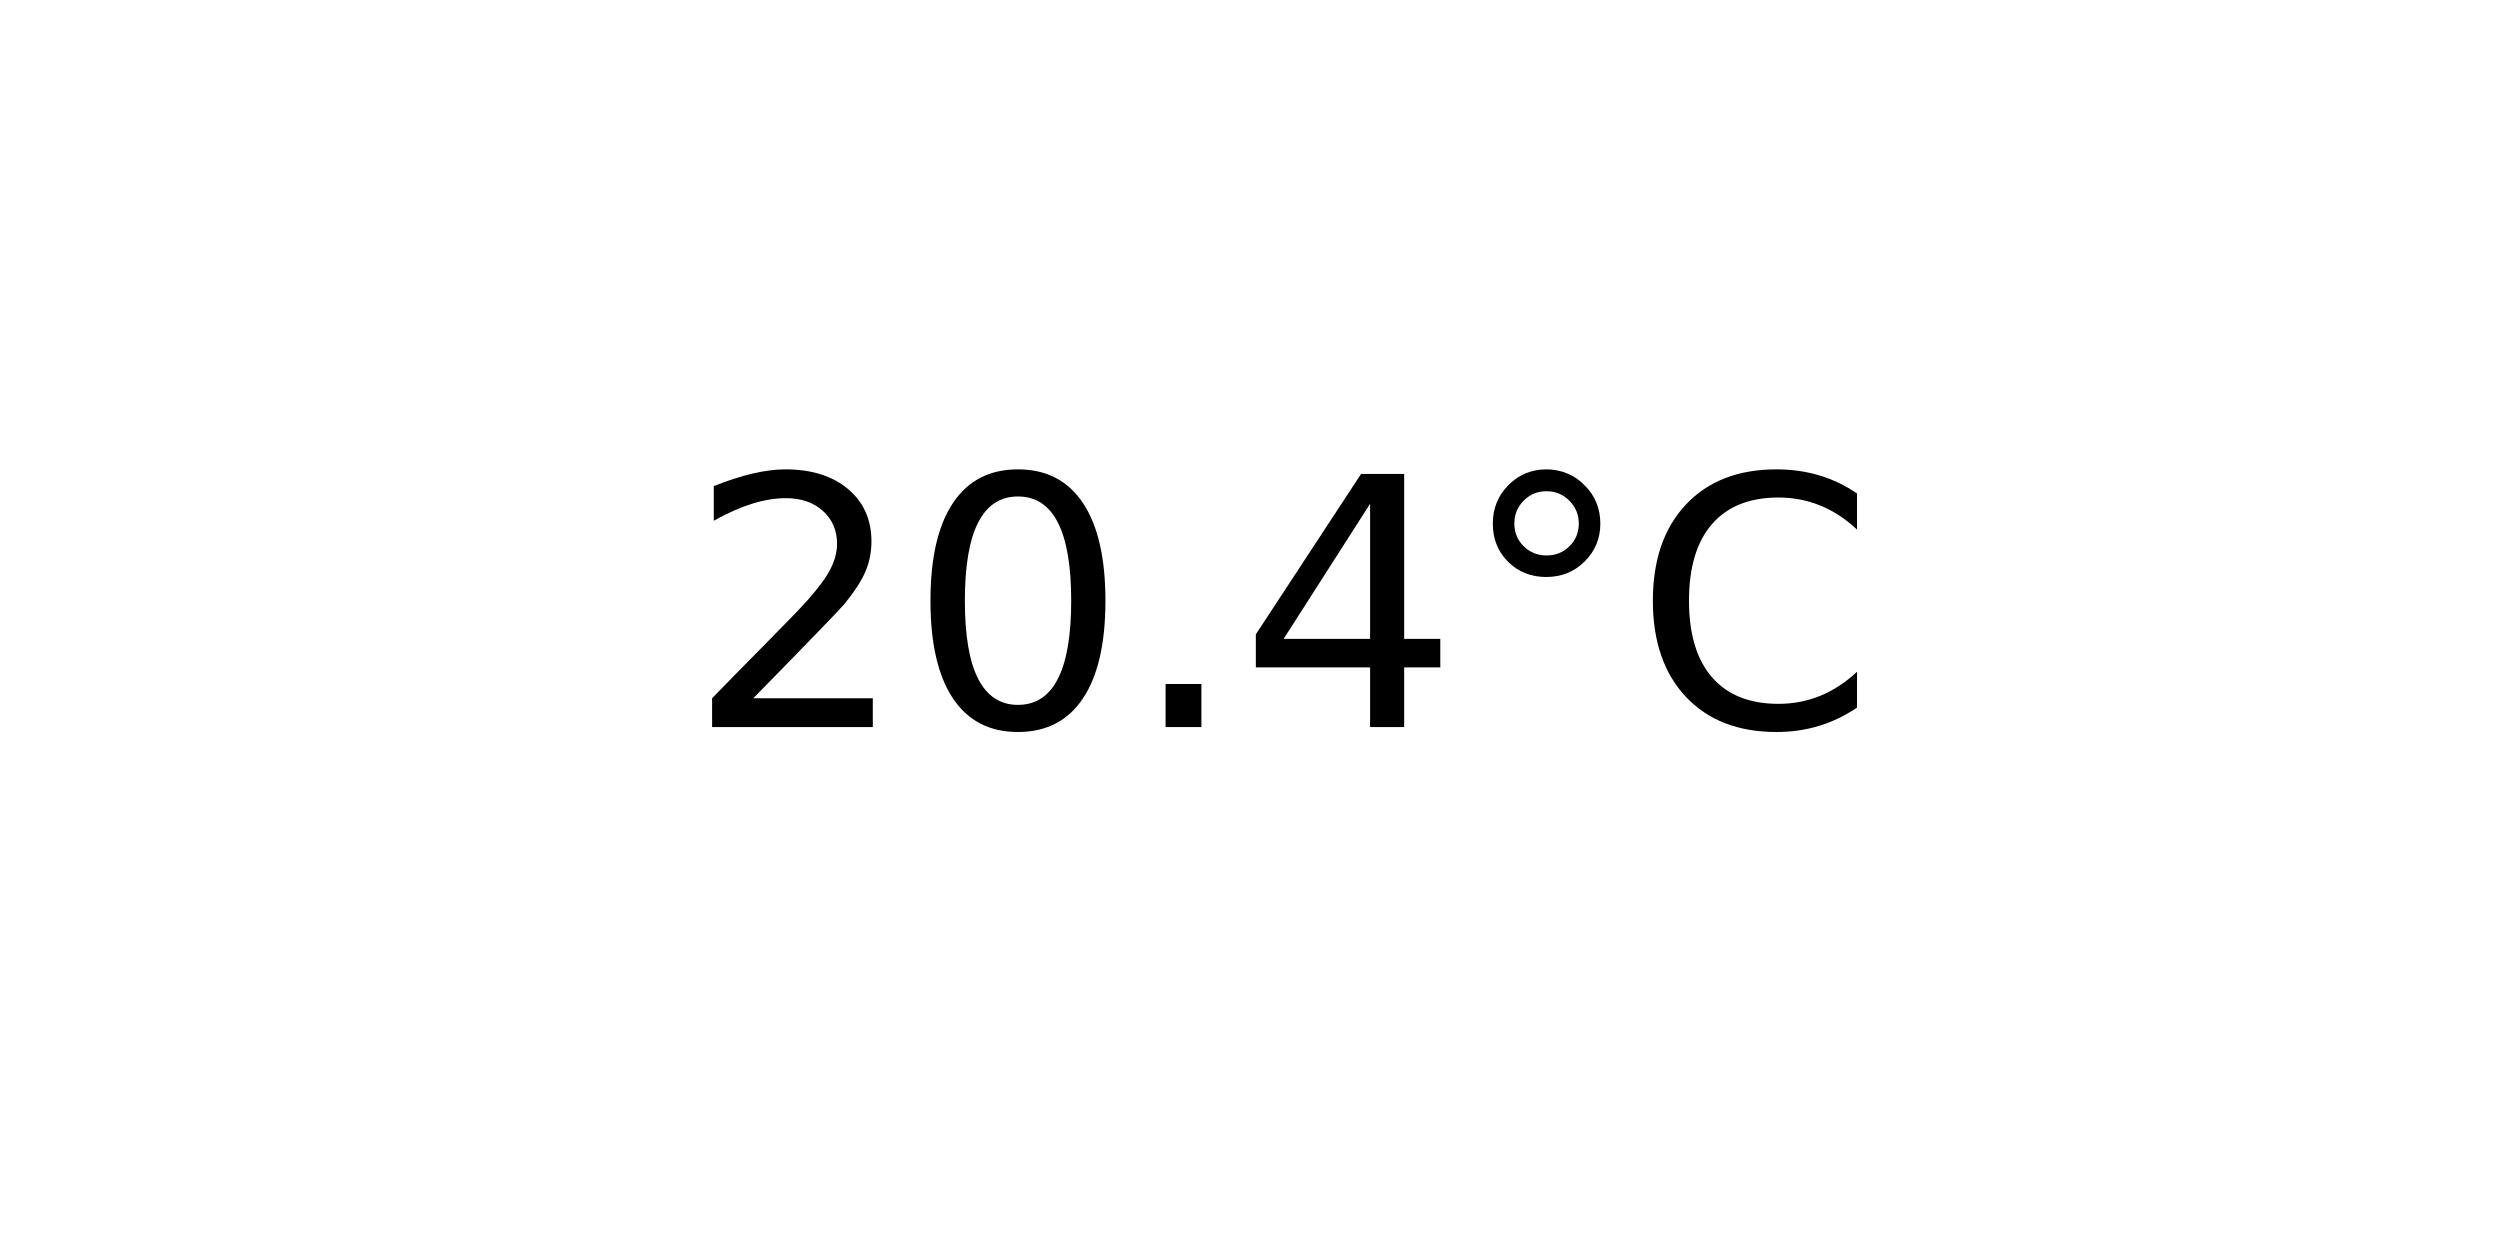
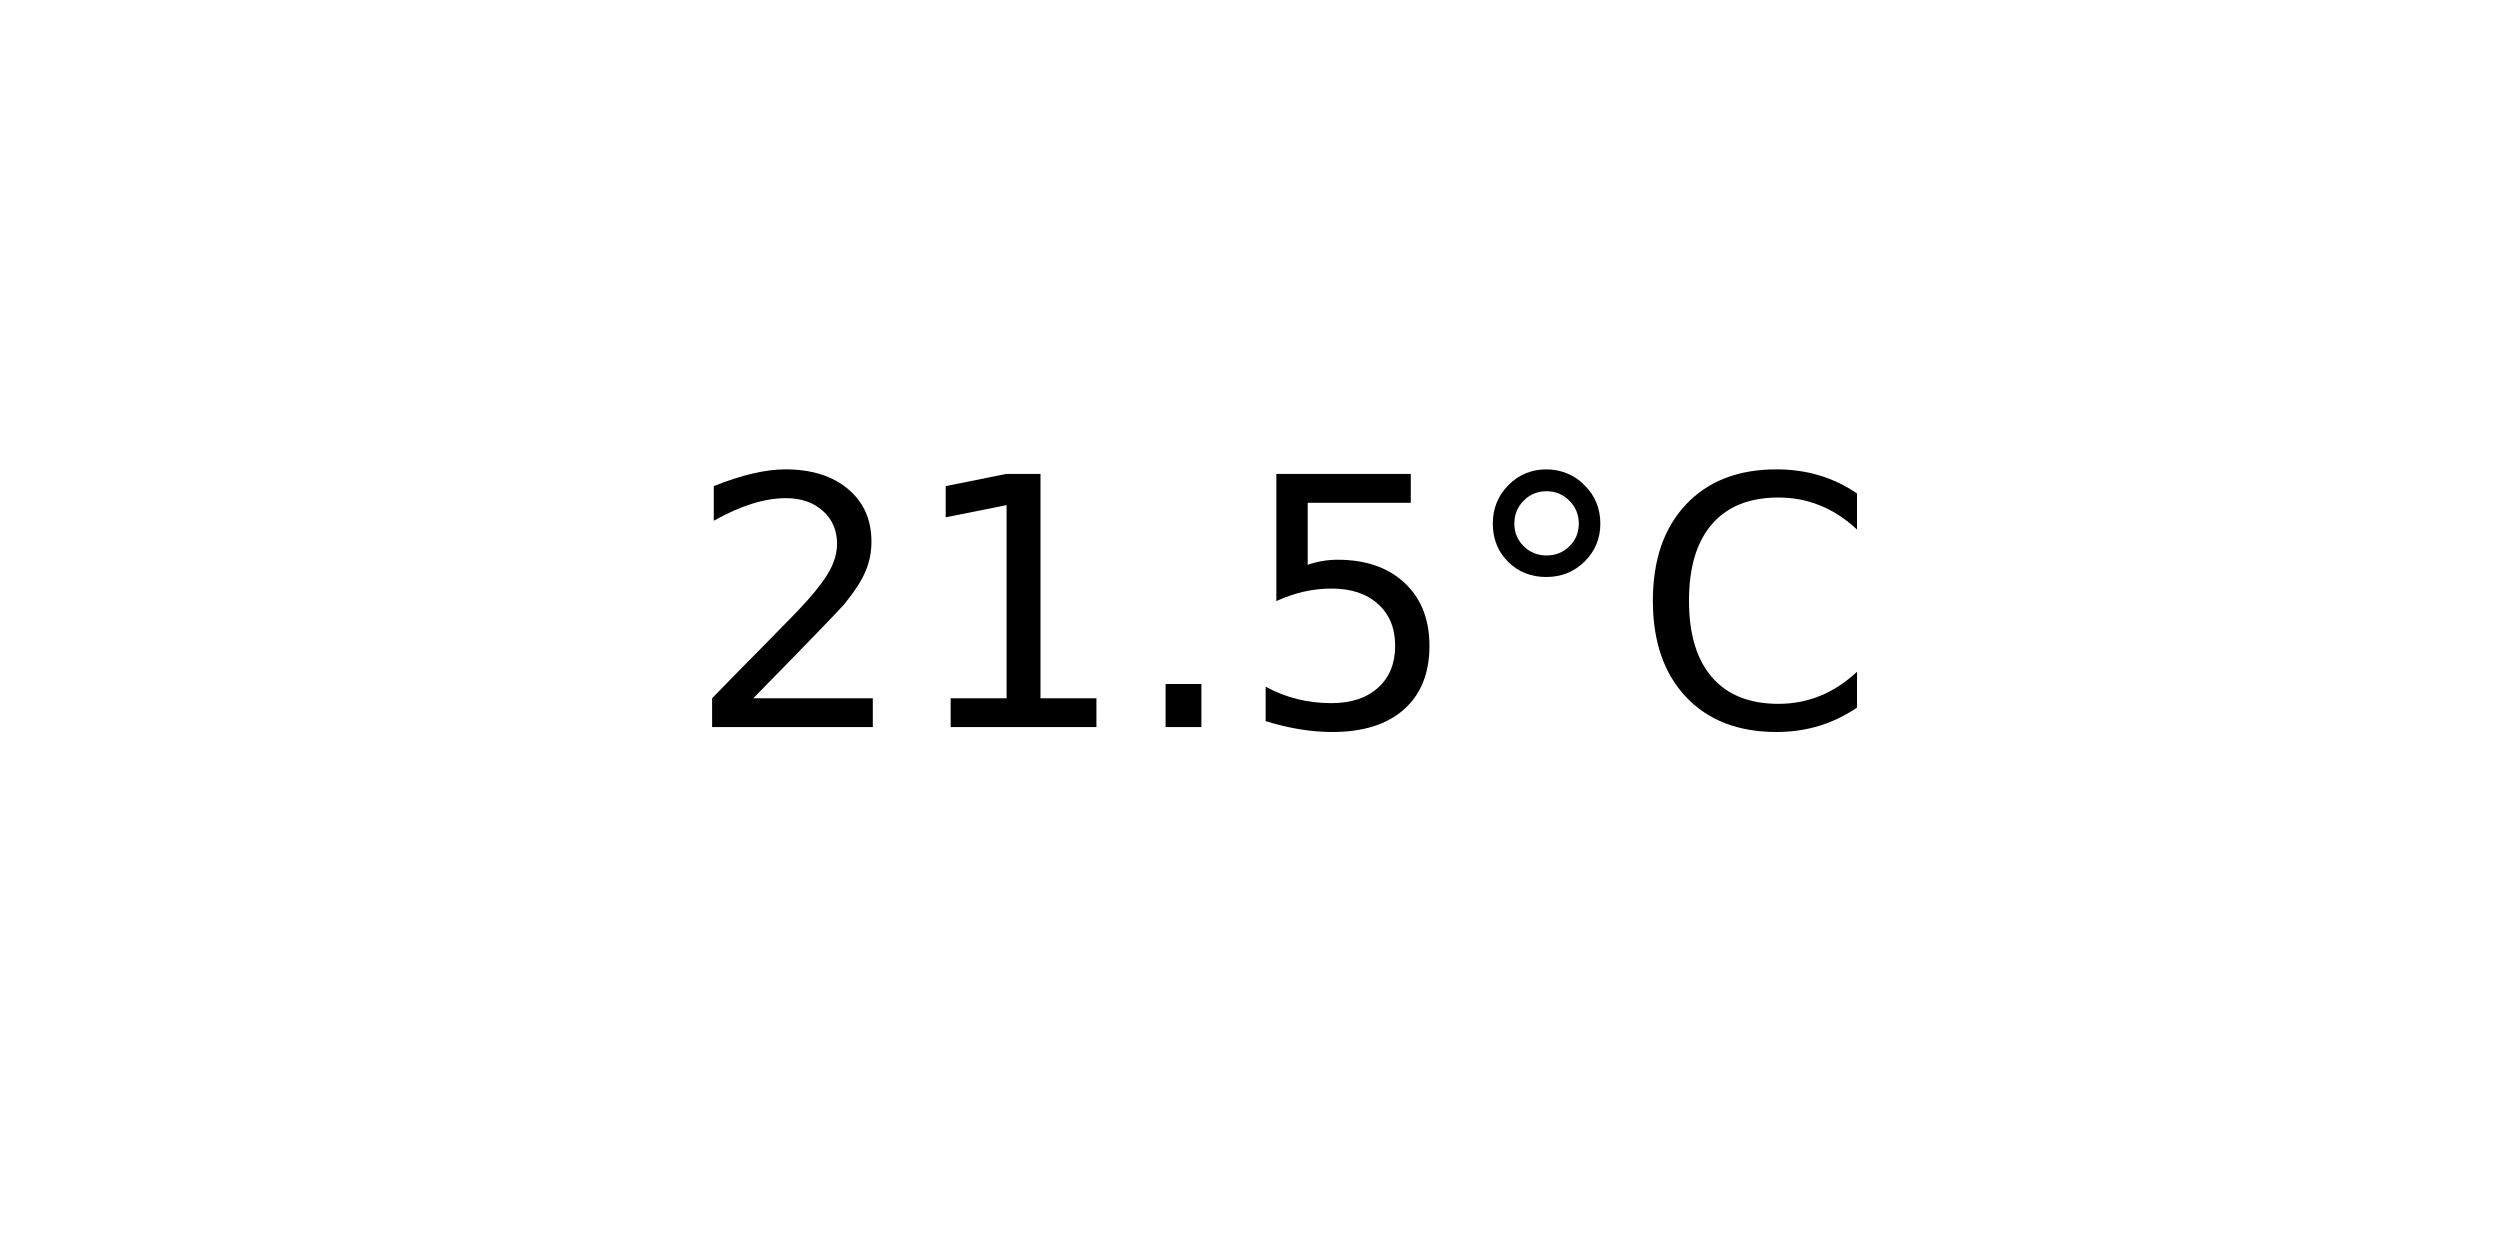
<svg xmlns="http://www.w3.org/2000/svg" xmlns:xlink="http://www.w3.org/1999/xlink" width="72pt" height="36pt" viewBox="0 0 72 36" version="1.1">
  <defs>
    <style type="text/css">*{stroke-linejoin: round; stroke-linecap: butt}</style>
  </defs>
  <g id="figure_1">
    <g id="axes_1">
      <g id="text_1">
        <g transform="translate(19.77578 20.93937) scale(0.1 -0.1)">
          <defs>
            <path id="DejaVuSans-32" d="M 1228 531  L 3431 531  L 3431 0  L 469 0  L 469 531  Q 828 903 1448 1529  Q 2069 2156 2228 2338  Q 2531 2678 2651 2914  Q 2772 3150 2772 3378  Q 2772 3750 2511 3984  Q 2250 4219 1831 4219  Q 1534 4219 1204 4116  Q 875 4013 500 3803  L 500 4441  Q 881 4594 1212 4672  Q 1544 4750 1819 4750  Q 2544 4750 2975 4387  Q 3406 4025 3406 3419  Q 3406 3131 3298 2873  Q 3191 2616 2906 2266  Q 2828 2175 2409 1742  Q 1991 1309 1228 531  z " transform="scale(0.015625)" />
-             <path id="DejaVuSans-30" d="M 2034 4250  Q 1547 4250 1301 3770  Q 1056 3291 1056 2328  Q 1056 1369 1301 889  Q 1547 409 2034 409  Q 2525 409 2770 889  Q 3016 1369 3016 2328  Q 3016 3291 2770 3770  Q 2525 4250 2034 4250  z M 2034 4750  Q 2819 4750 3233 4129  Q 3647 3509 3647 2328  Q 3647 1150 3233 529  Q 2819 -91 2034 -91  Q 1250 -91 836 529  Q 422 1150 422 2328  Q 422 3509 836 4129  Q 1250 4750 2034 4750  z " transform="scale(0.015625)" />
+             <path id="DejaVuSans-31" d="M 794 531  L 1825 531  L 1825 4091  L 703 3866  L 703 4441  L 1819 4666  L 2450 4666  L 2450 531  L 3481 531  L 3481 0  L 794 0  L 794 531  z " transform="scale(0.015625)" />
            <path id="DejaVuSans-2e" d="M 684 794  L 1344 794  L 1344 0  L 684 0  L 684 794  z " transform="scale(0.015625)" />
-             <path id="DejaVuSans-34" d="M 2419 4116  L 825 1625  L 2419 1625  L 2419 4116  z M 2253 4666  L 3047 4666  L 3047 1625  L 3713 1625  L 3713 1100  L 3047 1100  L 3047 0  L 2419 0  L 2419 1100  L 313 1100  L 313 1709  L 2253 4666  z " transform="scale(0.015625)" />
+             <path id="DejaVuSans-35" d="M 691 4666  L 3169 4666  L 3169 4134  L 1269 4134  L 1269 2991  Q 1406 3038 1543 3061  Q 1681 3084 1819 3084  Q 2600 3084 3056 2656  Q 3513 2228 3513 1497  Q 3513 744 3044 326  Q 2575 -91 1722 -91  Q 1428 -91 1123 -41  Q 819 9 494 109  L 494 744  Q 775 591 1075 516  Q 1375 441 1709 441  Q 2250 441 2565 725  Q 2881 1009 2881 1497  Q 2881 1984 2565 2268  Q 2250 2553 1709 2553  Q 1456 2553 1204 2497  Q 953 2441 691 2322  L 691 4666  z " transform="scale(0.015625)" />
            <path id="DejaVuSans-b0" d="M 1600 4347  Q 1350 4347 1178 4173  Q 1006 4000 1006 3750  Q 1006 3503 1178 3333  Q 1350 3163 1600 3163  Q 1850 3163 2022 3333  Q 2194 3503 2194 3750  Q 2194 3997 2020 4172  Q 1847 4347 1600 4347  z M 1600 4750  Q 1800 4750 1984 4673  Q 2169 4597 2303 4453  Q 2447 4313 2519 4134  Q 2591 3956 2591 3750  Q 2591 3338 2302 3052  Q 2013 2766 1594 2766  Q 1172 2766 890 3047  Q 609 3328 609 3750  Q 609 4169 896 4459  Q 1184 4750 1600 4750  z " transform="scale(0.015625)" />
            <path id="DejaVuSans-43" d="M 4122 4306  L 4122 3641  Q 3803 3938 3442 4084  Q 3081 4231 2675 4231  Q 1875 4231 1450 3742  Q 1025 3253 1025 2328  Q 1025 1406 1450 917  Q 1875 428 2675 428  Q 3081 428 3442 575  Q 3803 722 4122 1019  L 4122 359  Q 3791 134 3420 21  Q 3050 -91 2638 -91  Q 1578 -91 968 557  Q 359 1206 359 2328  Q 359 3453 968 4101  Q 1578 4750 2638 4750  Q 3056 4750 3426 4639  Q 3797 4528 4122 4306  z " transform="scale(0.015625)" />
          </defs>
          <use xlink:href="#DejaVuSans-32" />
-           <use xlink:href="#DejaVuSans-30" x="63.623" />
+           <use xlink:href="#DejaVuSans-31" x="63.623" />
          <use xlink:href="#DejaVuSans-2e" x="127.246" />
-           <use xlink:href="#DejaVuSans-34" x="159.033" />
+           <use xlink:href="#DejaVuSans-35" x="159.033" />
          <use xlink:href="#DejaVuSans-b0" x="222.656" />
          <use xlink:href="#DejaVuSans-43" x="272.656" />
        </g>
      </g>
    </g>
  </g>
</svg>
